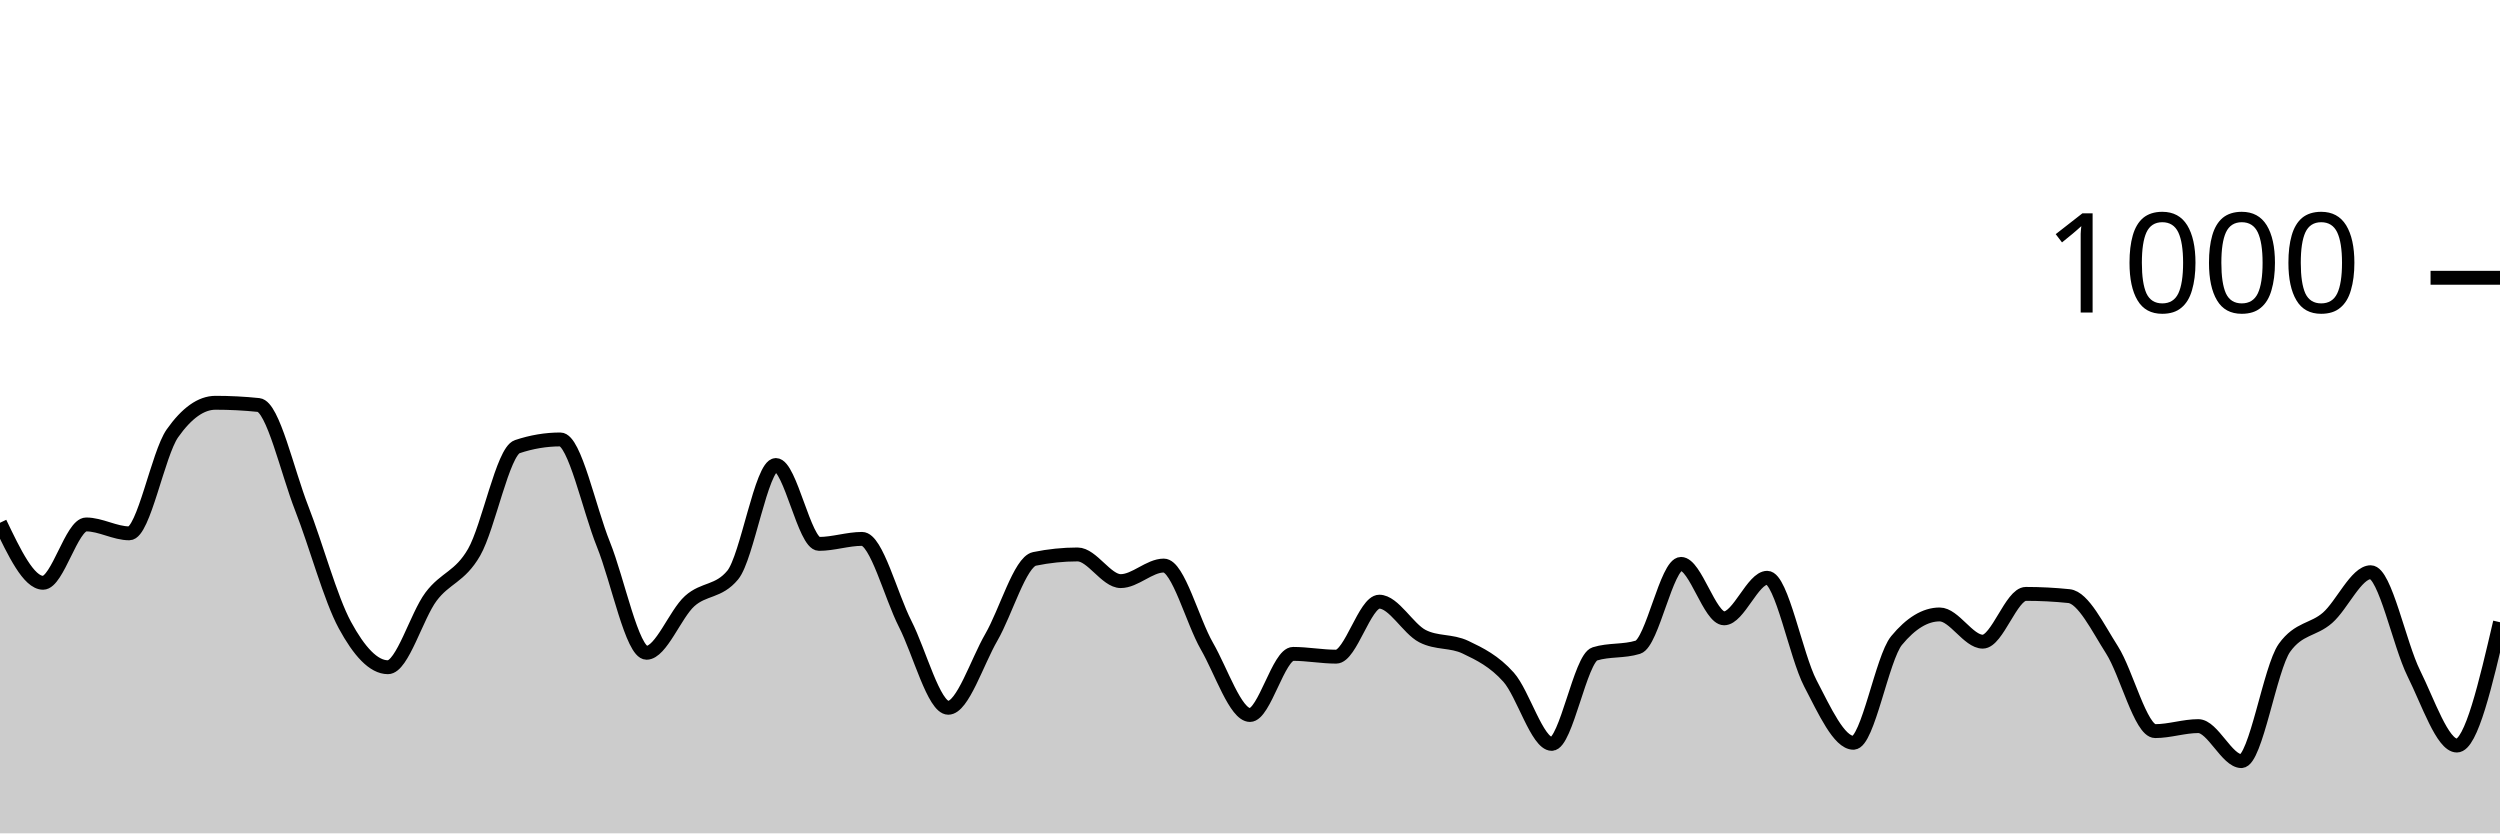
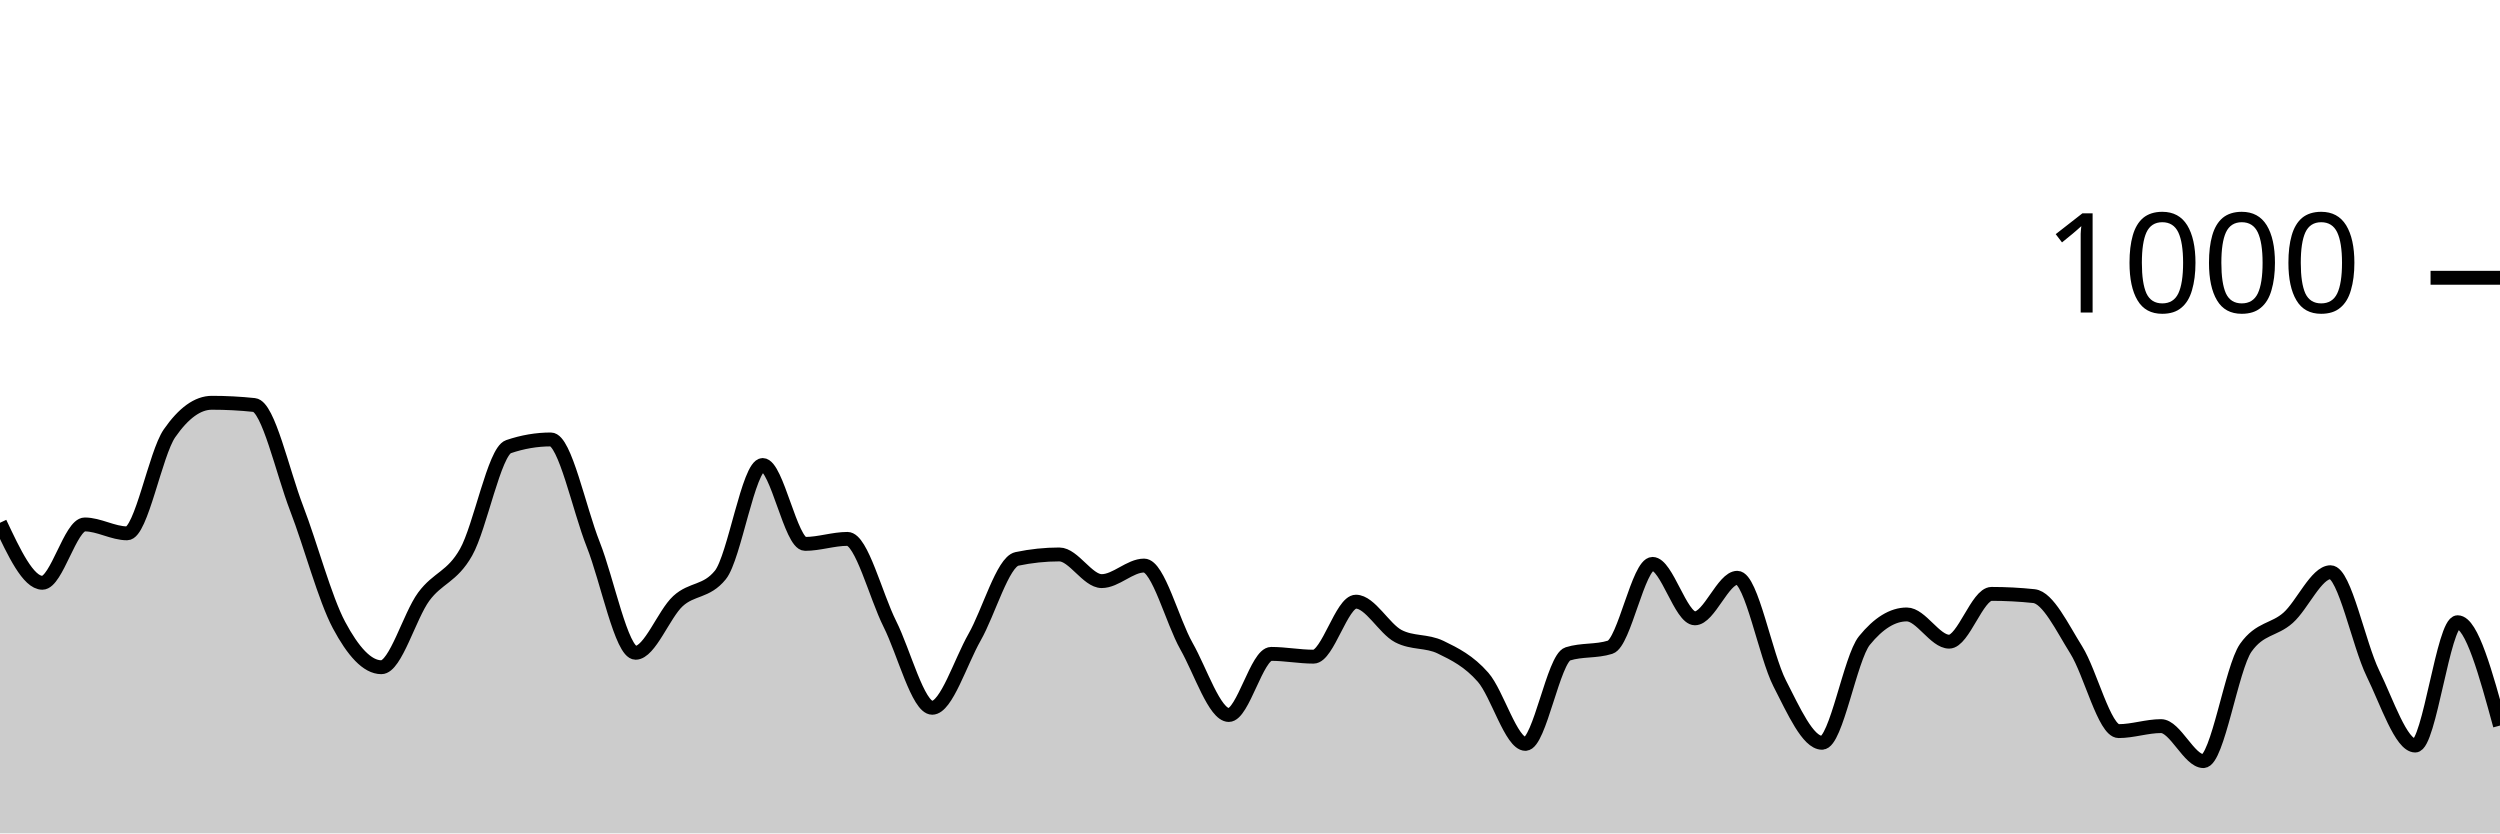
<svg xmlns="http://www.w3.org/2000/svg" viewBox="0 0 180 60">
  <g transform="translate(0,20)">
-     <path class="area" fill="rgba(0, 0, 0, 0.2)" d="M0,17.64C1.034,19.8,2.069,21.96,3.103,21.96C4.138,21.96,5.172,17.76,6.207,17.76C7.241,17.76,8.276,18.4,9.31,18.4C10.345,18.4,11.379,12.667,12.414,11.2C13.448,9.733,14.483,9,15.517,9C16.552,9,17.586,9.053,18.621,9.16C19.655,9.267,20.69,13.96,21.724,16.6C22.759,19.24,23.793,23.093,24.828,25C25.862,26.907,26.897,28.04,27.931,28.04C28.966,28.04,30,24.34,31.034,22.96C32.069,21.58,33.103,21.56,34.138,19.76C35.172,17.96,36.207,12.507,37.241,12.16C38.276,11.813,39.31,11.64,40.345,11.64C41.379,11.64,42.414,16.64,43.448,19.2C44.483,21.76,45.517,27,46.552,27C47.586,27,48.621,24.213,49.655,23.28C50.69,22.347,51.724,22.653,52.759,21.4C53.793,20.147,54.828,13.48,55.862,13.48C56.897,13.48,57.931,19.16,58.966,19.16C60,19.16,61.034,18.8,62.069,18.8C63.103,18.8,64.138,22.893,65.172,24.92C66.207,26.947,67.241,30.96,68.276,30.96C69.31,30.96,70.345,27.667,71.379,25.88C72.414,24.093,73.448,20.453,74.483,20.24C75.517,20.027,76.552,19.92,77.586,19.92C78.621,19.92,79.655,21.84,80.69,21.84C81.724,21.84,82.759,20.72,83.793,20.72C84.828,20.72,85.862,24.727,86.897,26.52C87.931,28.313,88.966,31.48,90,31.48C91.034,31.48,92.069,27.08,93.103,27.08C94.138,27.08,95.172,27.28,96.207,27.28C97.241,27.28,98.276,23.32,99.31,23.32C100.345,23.32,101.379,25.267,102.414,25.8C103.448,26.333,104.483,26.107,105.517,26.6C106.552,27.093,107.586,27.6,108.621,28.76C109.655,29.92,110.69,33.56,111.724,33.56C112.759,33.56,113.793,27.4,114.828,27.08C115.862,26.76,116.897,26.92,117.931,26.6C118.966,26.28,120,20.6,121.034,20.6C122.069,20.6,123.103,24.52,124.138,24.52C125.172,24.52,126.207,21.6,127.241,21.6C128.276,21.6,129.31,27.22,130.345,29.2C131.379,31.18,132.414,33.48,133.448,33.48C134.483,33.48,135.517,27.373,136.552,26.12C137.586,24.867,138.621,24.24,139.655,24.24C140.69,24.24,141.724,26.2,142.759,26.2C143.793,26.2,144.828,22.76,145.862,22.76C146.897,22.76,147.931,22.813,148.966,22.92C150,23.027,151.034,25.18,152.069,26.8C153.103,28.42,154.138,32.64,155.172,32.64C156.207,32.64,157.241,32.28,158.276,32.28C159.31,32.28,160.345,34.8,161.379,34.8C162.414,34.8,163.448,28.08,164.483,26.64C165.517,25.2,166.552,25.387,167.586,24.48C168.621,23.573,169.655,21.2,170.69,21.2C171.724,21.2,172.759,26.4,173.793,28.48C174.828,30.56,175.862,33.68,176.897,33.68C177.931,33.68,178.966,29.24,180,24.8L180,40C178.966,40,177.931,40,176.897,40C175.862,40,174.828,40,173.793,40C172.759,40,171.724,40,170.69,40C169.655,40,168.621,40,167.586,40C166.552,40,165.517,40,164.483,40C163.448,40,162.414,40,161.379,40C160.345,40,159.31,40,158.276,40C157.241,40,156.207,40,155.172,40C154.138,40,153.103,40,152.069,40C151.034,40,150,40,148.966,40C147.931,40,146.897,40,145.862,40C144.828,40,143.793,40,142.759,40C141.724,40,140.69,40,139.655,40C138.621,40,137.586,40,136.552,40C135.517,40,134.483,40,133.448,40C132.414,40,131.379,40,130.345,40C129.31,40,128.276,40,127.241,40C126.207,40,125.172,40,124.138,40C123.103,40,122.069,40,121.034,40C120,40,118.966,40,117.931,40C116.897,40,115.862,40,114.828,40C113.793,40,112.759,40,111.724,40C110.69,40,109.655,40,108.621,40C107.586,40,106.552,40,105.517,40C104.483,40,103.448,40,102.414,40C101.379,40,100.345,40,99.31,40C98.276,40,97.241,40,96.207,40C95.172,40,94.138,40,93.103,40C92.069,40,91.034,40,90,40C88.966,40,87.931,40,86.897,40C85.862,40,84.828,40,83.793,40C82.759,40,81.724,40,80.69,40C79.655,40,78.621,40,77.586,40C76.552,40,75.517,40,74.483,40C73.448,40,72.414,40,71.379,40C70.345,40,69.31,40,68.276,40C67.241,40,66.207,40,65.172,40C64.138,40,63.103,40,62.069,40C61.034,40,60,40,58.966,40C57.931,40,56.897,40,55.862,40C54.828,40,53.793,40,52.759,40C51.724,40,50.69,40,49.655,40C48.621,40,47.586,40,46.552,40C45.517,40,44.483,40,43.448,40C42.414,40,41.379,40,40.345,40C39.31,40,38.276,40,37.241,40C36.207,40,35.172,40,34.138,40C33.103,40,32.069,40,31.034,40C30,40,28.966,40,27.931,40C26.897,40,25.862,40,24.828,40C23.793,40,22.759,40,21.724,40C20.69,40,19.655,40,18.621,40C17.586,40,16.552,40,15.517,40C14.483,40,13.448,40,12.414,40C11.379,40,10.345,40,9.31,40C8.276,40,7.241,40,6.207,40C5.172,40,4.138,40,3.103,40C2.069,40,1.034,40,0,40Z" />
-     <path class="line" stroke="black" fill="none" d="M0,17.64C1.034,19.8,2.069,21.96,3.103,21.96C4.138,21.96,5.172,17.76,6.207,17.76C7.241,17.76,8.276,18.4,9.31,18.4C10.345,18.4,11.379,12.667,12.414,11.2C13.448,9.733,14.483,9,15.517,9C16.552,9,17.586,9.053,18.621,9.16C19.655,9.267,20.69,13.96,21.724,16.6C22.759,19.24,23.793,23.093,24.828,25C25.862,26.907,26.897,28.04,27.931,28.04C28.966,28.04,30,24.34,31.034,22.96C32.069,21.58,33.103,21.56,34.138,19.76C35.172,17.96,36.207,12.507,37.241,12.16C38.276,11.813,39.31,11.64,40.345,11.64C41.379,11.64,42.414,16.64,43.448,19.2C44.483,21.76,45.517,27,46.552,27C47.586,27,48.621,24.213,49.655,23.28C50.69,22.347,51.724,22.653,52.759,21.4C53.793,20.147,54.828,13.48,55.862,13.48C56.897,13.48,57.931,19.16,58.966,19.16C60,19.16,61.034,18.8,62.069,18.8C63.103,18.8,64.138,22.893,65.172,24.92C66.207,26.947,67.241,30.96,68.276,30.96C69.31,30.96,70.345,27.667,71.379,25.88C72.414,24.093,73.448,20.453,74.483,20.24C75.517,20.027,76.552,19.92,77.586,19.92C78.621,19.92,79.655,21.84,80.69,21.84C81.724,21.84,82.759,20.72,83.793,20.72C84.828,20.72,85.862,24.727,86.897,26.52C87.931,28.313,88.966,31.48,90,31.48C91.034,31.48,92.069,27.08,93.103,27.08C94.138,27.08,95.172,27.28,96.207,27.28C97.241,27.28,98.276,23.32,99.31,23.32C100.345,23.32,101.379,25.267,102.414,25.8C103.448,26.333,104.483,26.107,105.517,26.6C106.552,27.093,107.586,27.6,108.621,28.76C109.655,29.92,110.69,33.56,111.724,33.56C112.759,33.56,113.793,27.4,114.828,27.08C115.862,26.76,116.897,26.92,117.931,26.6C118.966,26.28,120,20.6,121.034,20.6C122.069,20.6,123.103,24.52,124.138,24.52C125.172,24.52,126.207,21.6,127.241,21.6C128.276,21.6,129.31,27.22,130.345,29.2C131.379,31.18,132.414,33.48,133.448,33.48C134.483,33.48,135.517,27.373,136.552,26.12C137.586,24.867,138.621,24.24,139.655,24.24C140.69,24.24,141.724,26.2,142.759,26.2C143.793,26.2,144.828,22.76,145.862,22.76C146.897,22.76,147.931,22.813,148.966,22.92C150,23.027,151.034,25.18,152.069,26.8C153.103,28.42,154.138,32.64,155.172,32.64C156.207,32.64,157.241,32.28,158.276,32.28C159.31,32.28,160.345,34.8,161.379,34.8C162.414,34.8,163.448,28.08,164.483,26.64C165.517,25.2,166.552,25.387,167.586,24.48C168.621,23.573,169.655,21.2,170.69,21.2C171.724,21.2,172.759,26.4,173.793,28.48C174.828,30.56,175.862,33.68,176.897,33.68C177.931,33.68,178.966,29.24,180,24.8" />
+     <path class="area" fill="rgba(0, 0, 0, 0.2)" d="M0,17.64C1.017,19.8,2.034,21.96,3.051,21.96C4.068,21.96,5.085,17.76,6.102,17.76C7.119,17.76,8.136,18.4,9.153,18.4C10.169,18.4,11.186,12.667,12.203,11.2C13.22,9.733,14.237,9,15.254,9C16.271,9,17.288,9.053,18.305,9.16C19.322,9.267,20.339,13.96,21.356,16.6C22.373,19.24,23.39,23.093,24.407,25C25.424,26.907,26.441,28.04,27.458,28.04C28.475,28.04,29.492,24.34,30.508,22.96C31.525,21.58,32.542,21.56,33.559,19.76C34.576,17.96,35.593,12.507,36.61,12.16C37.627,11.813,38.644,11.64,39.661,11.64C40.678,11.64,41.695,16.64,42.712,19.2C43.729,21.76,44.746,27,45.763,27C46.78,27,47.797,24.213,48.814,23.28C49.831,22.347,50.847,22.653,51.864,21.4C52.881,20.147,53.898,13.48,54.915,13.48C55.932,13.48,56.949,19.16,57.966,19.16C58.983,19.16,60,18.8,61.017,18.8C62.034,18.8,63.051,22.893,64.068,24.92C65.085,26.947,66.102,30.96,67.119,30.96C68.136,30.96,69.153,27.667,70.169,25.88C71.186,24.093,72.203,20.453,73.22,20.24C74.237,20.027,75.254,19.92,76.271,19.92C77.288,19.92,78.305,21.84,79.322,21.84C80.339,21.84,81.356,20.72,82.373,20.72C83.39,20.72,84.407,24.727,85.424,26.52C86.441,28.313,87.458,31.48,88.475,31.48C89.492,31.48,90.508,27.08,91.525,27.08C92.542,27.08,93.559,27.28,94.576,27.28C95.593,27.28,96.61,23.32,97.627,23.32C98.644,23.32,99.661,25.267,100.678,25.8C101.695,26.333,102.712,26.107,103.729,26.6C104.746,27.093,105.763,27.6,106.78,28.76C107.797,29.92,108.814,33.56,109.831,33.56C110.847,33.56,111.864,27.4,112.881,27.08C113.898,26.76,114.915,26.92,115.932,26.6C116.949,26.28,117.966,20.6,118.983,20.6C120,20.6,121.017,24.52,122.034,24.52C123.051,24.52,124.068,21.6,125.085,21.6C126.102,21.6,127.119,27.22,128.136,29.2C129.153,31.18,130.169,33.48,131.186,33.48C132.203,33.48,133.22,27.373,134.237,26.12C135.254,24.867,136.271,24.24,137.288,24.24C138.305,24.24,139.322,26.2,140.339,26.2C141.356,26.2,142.373,22.76,143.39,22.76C144.407,22.76,145.424,22.813,146.441,22.92C147.458,23.027,148.475,25.18,149.492,26.8C150.508,28.42,151.525,32.64,152.542,32.64C153.559,32.64,154.576,32.28,155.593,32.28C156.61,32.28,157.627,34.8,158.644,34.8C159.661,34.8,160.678,28.08,161.695,26.64C162.712,25.2,163.729,25.387,164.746,24.48C165.763,23.573,166.78,21.2,167.797,21.2C168.814,21.2,169.831,26.4,170.847,28.48C171.864,30.56,172.881,33.68,173.898,33.68C174.915,33.68,175.932,24.8,176.949,24.8C177.966,24.8,178.983,28.52,180,32.24L180,40C178.983,40,177.966,40,176.949,40C175.932,40,174.915,40,173.898,40C172.881,40,171.864,40,170.847,40C169.831,40,168.814,40,167.797,40C166.78,40,165.763,40,164.746,40C163.729,40,162.712,40,161.695,40C160.678,40,159.661,40,158.644,40C157.627,40,156.61,40,155.593,40C154.576,40,153.559,40,152.542,40C151.525,40,150.508,40,149.492,40C148.475,40,147.458,40,146.441,40C145.424,40,144.407,40,143.39,40C142.373,40,141.356,40,140.339,40C139.322,40,138.305,40,137.288,40C136.271,40,135.254,40,134.237,40C133.22,40,132.203,40,131.186,40C130.169,40,129.153,40,128.136,40C127.119,40,126.102,40,125.085,40C124.068,40,123.051,40,122.034,40C121.017,40,120,40,118.983,40C117.966,40,116.949,40,115.932,40C114.915,40,113.898,40,112.881,40C111.864,40,110.847,40,109.831,40C108.814,40,107.797,40,106.78,40C105.763,40,104.746,40,103.729,40C102.712,40,101.695,40,100.678,40C99.661,40,98.644,40,97.627,40C96.61,40,95.593,40,94.576,40C93.559,40,92.542,40,91.525,40C90.508,40,89.492,40,88.475,40C87.458,40,86.441,40,85.424,40C84.407,40,83.39,40,82.373,40C81.356,40,80.339,40,79.322,40C78.305,40,77.288,40,76.271,40C75.254,40,74.237,40,73.22,40C72.203,40,71.186,40,70.169,40C69.153,40,68.136,40,67.119,40C66.102,40,65.085,40,64.068,40C63.051,40,62.034,40,61.017,40C60,40,58.983,40,57.966,40C56.949,40,55.932,40,54.915,40C53.898,40,52.881,40,51.864,40C50.847,40,49.831,40,48.814,40C47.797,40,46.78,40,45.763,40C44.746,40,43.729,40,42.712,40C41.695,40,40.678,40,39.661,40C38.644,40,37.627,40,36.61,40C35.593,40,34.576,40,33.559,40C32.542,40,31.525,40,30.508,40C29.492,40,28.475,40,27.458,40C26.441,40,25.424,40,24.407,40C23.39,40,22.373,40,21.356,40C20.339,40,19.322,40,18.305,40C17.288,40,16.271,40,15.254,40C14.237,40,13.22,40,12.203,40C11.186,40,10.169,40,9.153,40C8.136,40,7.119,40,6.102,40C5.085,40,4.068,40,3.051,40C2.034,40,1.017,40,0,40Z" />
+     <path class="line" stroke="black" fill="none" d="M0,17.64C1.017,19.8,2.034,21.96,3.051,21.96C4.068,21.96,5.085,17.76,6.102,17.76C7.119,17.76,8.136,18.4,9.153,18.4C10.169,18.4,11.186,12.667,12.203,11.2C13.22,9.733,14.237,9,15.254,9C16.271,9,17.288,9.053,18.305,9.16C19.322,9.267,20.339,13.96,21.356,16.6C22.373,19.24,23.39,23.093,24.407,25C25.424,26.907,26.441,28.04,27.458,28.04C28.475,28.04,29.492,24.34,30.508,22.96C31.525,21.58,32.542,21.56,33.559,19.76C34.576,17.96,35.593,12.507,36.61,12.16C37.627,11.813,38.644,11.64,39.661,11.64C40.678,11.64,41.695,16.64,42.712,19.2C43.729,21.76,44.746,27,45.763,27C46.78,27,47.797,24.213,48.814,23.28C49.831,22.347,50.847,22.653,51.864,21.4C52.881,20.147,53.898,13.48,54.915,13.48C55.932,13.48,56.949,19.16,57.966,19.16C58.983,19.16,60,18.8,61.017,18.8C62.034,18.8,63.051,22.893,64.068,24.92C65.085,26.947,66.102,30.96,67.119,30.96C68.136,30.96,69.153,27.667,70.169,25.88C71.186,24.093,72.203,20.453,73.22,20.24C74.237,20.027,75.254,19.92,76.271,19.92C77.288,19.92,78.305,21.84,79.322,21.84C80.339,21.84,81.356,20.72,82.373,20.72C83.39,20.72,84.407,24.727,85.424,26.52C86.441,28.313,87.458,31.48,88.475,31.48C89.492,31.48,90.508,27.08,91.525,27.08C92.542,27.08,93.559,27.28,94.576,27.28C95.593,27.28,96.61,23.32,97.627,23.32C98.644,23.32,99.661,25.267,100.678,25.8C101.695,26.333,102.712,26.107,103.729,26.6C104.746,27.093,105.763,27.6,106.78,28.76C107.797,29.92,108.814,33.56,109.831,33.56C110.847,33.56,111.864,27.4,112.881,27.08C113.898,26.76,114.915,26.92,115.932,26.6C116.949,26.28,117.966,20.6,118.983,20.6C120,20.6,121.017,24.52,122.034,24.52C123.051,24.52,124.068,21.6,125.085,21.6C126.102,21.6,127.119,27.22,128.136,29.2C129.153,31.18,130.169,33.48,131.186,33.48C132.203,33.48,133.22,27.373,134.237,26.12C135.254,24.867,136.271,24.24,137.288,24.24C138.305,24.24,139.322,26.2,140.339,26.2C141.356,26.2,142.373,22.76,143.39,22.76C144.407,22.76,145.424,22.813,146.441,22.92C147.458,23.027,148.475,25.18,149.492,26.8C150.508,28.42,151.525,32.64,152.542,32.64C153.559,32.64,154.576,32.28,155.593,32.28C156.61,32.28,157.627,34.8,158.644,34.8C159.661,34.8,160.678,28.08,161.695,26.64C162.712,25.2,163.729,25.387,164.746,24.48C165.763,23.573,166.78,21.2,167.797,21.2C168.814,21.2,169.831,26.4,170.847,28.48C171.864,30.56,172.881,33.68,173.898,33.68C174.915,33.68,175.932,24.8,176.949,24.8C177.966,24.8,178.983,28.52,180,32.24" />
    <path class="axis-ceiling" stroke-width="1" stroke="black" fill="none" d="M175,0L180,0" />
    <text class="axis-ceiling-label" font-family="sans-serif" text-anchor="end" font-size="10px" x="170" y="2.5">1000</text>
  </g>
</svg>
